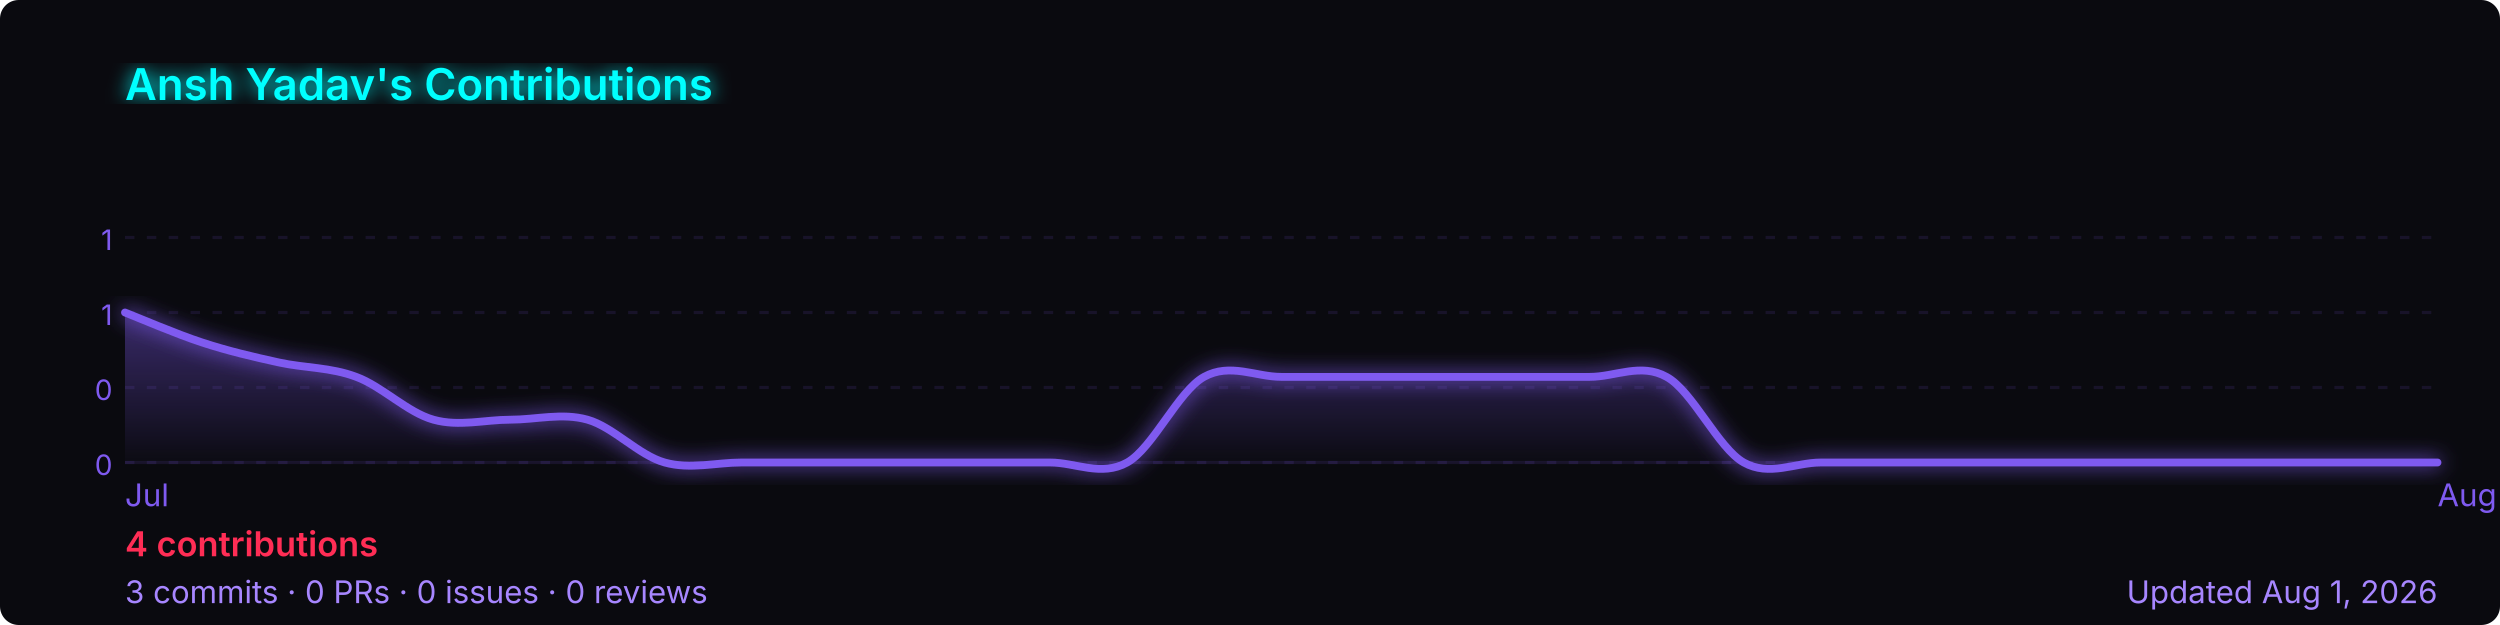
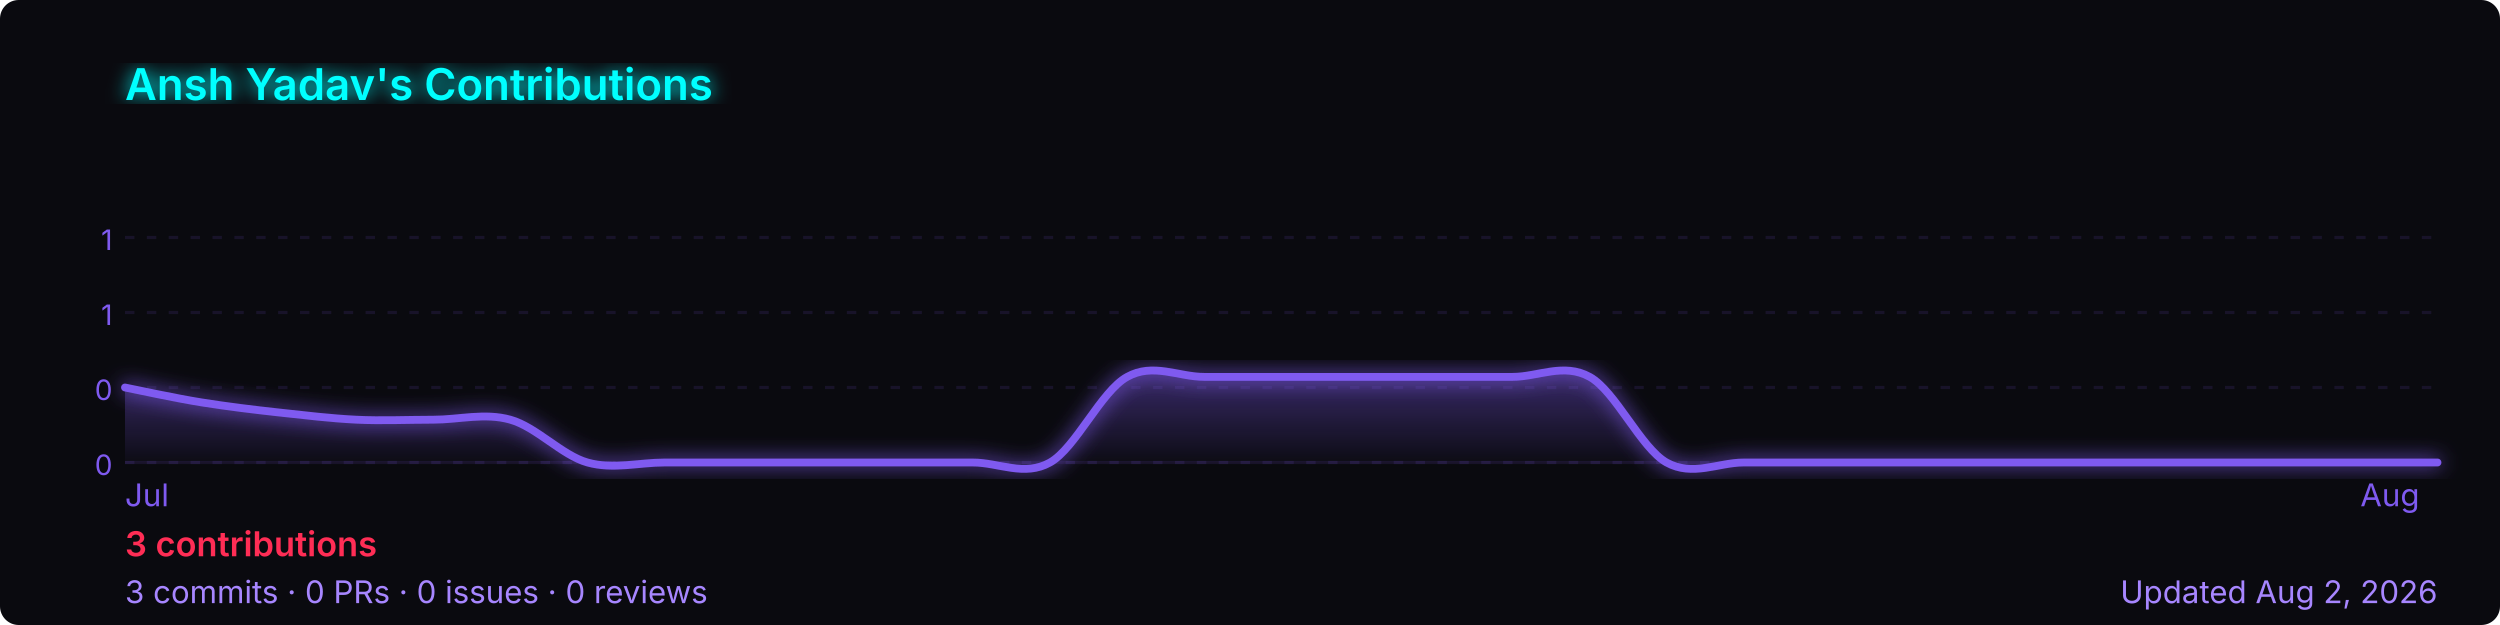
<svg xmlns="http://www.w3.org/2000/svg" width="800" height="200" viewBox="0 0 800 200" role="img" aria-label="Ansh Yadav's GitHub contribution graph">
  <defs>
-     <linearGradient id="area-dcwq9" x1="0" y1="0" x2="0" y2="1">
+     <linearGradient id="area-kv3zm" x1="0" y1="0" x2="0" y2="1">
      <stop offset="0%" stop-color="rgba(127,90,240,0.4)" />
      <stop offset="100%" stop-color="rgba(127,90,240,0)" />
    </linearGradient>
-     <filter id="glow-dcwq9">
+     <filter id="glow-kv3zm">
      <feGaussianBlur stdDeviation="3" result="blur" />
      <feMerge>
        <feMergeNode in="blur" />
        <feMergeNode in="SourceGraphic" />
      </feMerge>
    </filter>
  </defs>
  <rect width="800" height="200" rx="6" fill="#0a0a0f" />
-   <text x="40" y="32" font-size="14" font-weight="600" fill="#00ffff" font-family="-apple-system,BlinkMacSystemFont,'Segoe UI',sans-serif" filter="url(#glow-dcwq9)">
+   <text x="40" y="32" font-size="14" font-weight="600" fill="#00ffff" font-family="-apple-system,BlinkMacSystemFont,'Segoe UI',sans-serif" filter="url(#glow-kv3zm)">
    Ansh Yadav's Contributions
  </text>
  <line x1="40" y1="76.0" x2="780" y2="76.0" stroke="rgba(127,90,240,0.12)" stroke-width="1" stroke-dasharray="3,4" />
  <text x="36" y="80.0" font-size="9" fill="#7f5af0" font-family="-apple-system,BlinkMacSystemFont,'Segoe UI',sans-serif" text-anchor="end">1</text>
  <line x1="40" y1="100.0" x2="780" y2="100.0" stroke="rgba(127,90,240,0.12)" stroke-width="1" stroke-dasharray="3,4" />
  <text x="36" y="104.0" font-size="9" fill="#7f5af0" font-family="-apple-system,BlinkMacSystemFont,'Segoe UI',sans-serif" text-anchor="end">1</text>
  <line x1="40" y1="124.0" x2="780" y2="124.0" stroke="rgba(127,90,240,0.12)" stroke-width="1" stroke-dasharray="3,4" />
  <text x="36" y="128.0" font-size="9" fill="#7f5af0" font-family="-apple-system,BlinkMacSystemFont,'Segoe UI',sans-serif" text-anchor="end">0</text>
  <line x1="40" y1="148.0" x2="780" y2="148.0" stroke="rgba(127,90,240,0.12)" stroke-width="1" stroke-dasharray="3,4" />
  <text x="36" y="152.0" font-size="9" fill="#7f5af0" font-family="-apple-system,BlinkMacSystemFont,'Segoe UI',sans-serif" text-anchor="end">0</text>
  <line x1="40" y1="148" x2="780" y2="148" stroke="rgba(127,90,240,0.12)" stroke-width="1" />
-   <path d="M 40.0,100.0 C 44.1,101.6 56.4,106.9 64.7,109.6 C 72.9,112.3 81.1,114.2 89.3,116.0 C 97.6,117.8 105.8,117.5 114.0,120.6 C 122.2,123.6 130.4,132.0 138.7,134.3 C 146.9,136.6 155.1,134.3 163.3,134.3 C 171.6,134.3 179.8,132.0 188.0,134.3 C 196.2,136.6 204.4,145.7 212.7,148.0 C 220.9,150.3 229.1,148.0 237.3,148.0 C 245.6,148.0 253.8,148.0 262.0,148.0 C 270.2,148.0 278.4,148.0 286.7,148.0 C 294.9,148.0 303.1,148.0 311.3,148.0 C 319.6,148.0 327.8,148.0 336.0,148.0 C 344.2,148.0 352.4,152.6 360.7,148.0 C 368.9,143.4 377.1,125.1 385.3,120.6 C 393.6,116.0 401.8,120.6 410.0,120.6 C 418.2,120.6 426.4,120.6 434.7,120.6 C 442.9,120.6 451.1,120.6 459.3,120.6 C 467.6,120.6 475.8,120.6 484.0,120.6 C 492.2,120.6 500.4,120.6 508.7,120.6 C 516.9,120.6 525.1,116.0 533.3,120.6 C 541.6,125.1 549.8,143.4 558.0,148.0 C 566.2,152.6 574.4,148.0 582.7,148.0 C 590.9,148.0 599.1,148.0 607.3,148.0 C 615.6,148.0 623.8,148.0 632.0,148.0 C 640.2,148.0 648.4,148.0 656.7,148.0 C 664.9,148.0 673.1,148.0 681.3,148.0 C 689.6,148.0 697.8,148.0 706.0,148.0 C 714.2,148.0 722.4,148.0 730.7,148.0 C 738.9,148.0 747.1,148.0 755.3,148.0 C 763.6,148.0 775.9,148.0 780.0,148.0 L 780.0,148 L 40.0,148 Z" fill="url(#area-dcwq9)" />
-   <path d="M 40.0,100.0 C 44.1,101.6 56.4,106.9 64.7,109.6 C 72.9,112.3 81.1,114.2 89.3,116.0 C 97.6,117.8 105.8,117.5 114.0,120.6 C 122.2,123.6 130.4,132.0 138.7,134.3 C 146.9,136.6 155.1,134.3 163.3,134.3 C 171.6,134.3 179.8,132.0 188.0,134.3 C 196.2,136.6 204.4,145.7 212.7,148.0 C 220.9,150.3 229.1,148.0 237.3,148.0 C 245.6,148.0 253.8,148.0 262.0,148.0 C 270.2,148.0 278.4,148.0 286.7,148.0 C 294.9,148.0 303.1,148.0 311.3,148.0 C 319.6,148.0 327.8,148.0 336.0,148.0 C 344.2,148.0 352.4,152.6 360.7,148.0 C 368.9,143.4 377.1,125.1 385.3,120.6 C 393.6,116.0 401.8,120.6 410.0,120.6 C 418.2,120.6 426.4,120.6 434.7,120.6 C 442.9,120.6 451.1,120.6 459.3,120.6 C 467.6,120.6 475.8,120.6 484.0,120.6 C 492.2,120.6 500.4,120.6 508.7,120.6 C 516.9,120.6 525.1,116.0 533.3,120.6 C 541.6,125.1 549.8,143.4 558.0,148.0 C 566.2,152.6 574.4,148.0 582.7,148.0 C 590.9,148.0 599.1,148.0 607.3,148.0 C 615.6,148.0 623.8,148.0 632.0,148.0 C 640.2,148.0 648.4,148.0 656.7,148.0 C 664.9,148.0 673.1,148.0 681.3,148.0 C 689.6,148.0 697.8,148.0 706.0,148.0 C 714.2,148.0 722.4,148.0 730.7,148.0 C 738.9,148.0 747.1,148.0 755.3,148.0 C 763.6,148.0 775.9,148.0 780.0,148.0" fill="none" stroke="#7f5af0" stroke-width="2.5" stroke-linejoin="round" stroke-linecap="round" filter="url(#glow-dcwq9)" />
+   <path d="M 40.0,124.0 C 44.1,124.8 56.4,127.5 64.7,128.8 C 72.9,130.1 81.1,131.1 89.3,132.0 C 97.6,132.9 105.8,133.9 114.0,134.3 C 122.2,134.7 130.4,134.3 138.7,134.3 C 146.9,134.3 155.1,132.0 163.3,134.3 C 171.6,136.6 179.8,145.7 188.0,148.0 C 196.2,150.3 204.4,148.0 212.7,148.0 C 220.9,148.0 229.1,148.0 237.3,148.0 C 245.6,148.0 253.8,148.0 262.0,148.0 C 270.2,148.0 278.4,148.0 286.7,148.0 C 294.9,148.0 303.1,148.0 311.3,148.0 C 319.6,148.0 327.8,152.6 336.0,148.0 C 344.2,143.4 352.4,125.1 360.7,120.6 C 368.9,116.0 377.1,120.6 385.3,120.6 C 393.6,120.6 401.8,120.6 410.0,120.6 C 418.2,120.6 426.4,120.6 434.7,120.6 C 442.9,120.6 451.1,120.6 459.3,120.6 C 467.6,120.6 475.8,120.6 484.0,120.6 C 492.2,120.6 500.4,116.0 508.7,120.6 C 516.9,125.1 525.1,143.4 533.3,148.0 C 541.6,152.6 549.8,148.0 558.0,148.0 C 566.2,148.0 574.4,148.0 582.7,148.0 C 590.9,148.0 599.1,148.0 607.3,148.0 C 615.6,148.0 623.8,148.0 632.0,148.0 C 640.2,148.0 648.4,148.0 656.7,148.0 C 664.9,148.0 673.1,148.0 681.3,148.0 C 689.6,148.0 697.8,148.0 706.0,148.0 C 714.2,148.0 722.4,148.0 730.7,148.0 C 738.9,148.0 747.1,148.0 755.3,148.0 C 763.6,148.0 775.9,148.0 780.0,148.0 L 780.0,148 L 40.0,148 Z" fill="url(#area-kv3zm)" />
+   <path d="M 40.0,124.0 C 44.1,124.8 56.4,127.5 64.7,128.8 C 72.9,130.1 81.1,131.1 89.3,132.0 C 97.6,132.9 105.8,133.9 114.0,134.3 C 122.2,134.7 130.4,134.3 138.7,134.3 C 146.9,134.3 155.1,132.0 163.3,134.3 C 171.6,136.6 179.8,145.7 188.0,148.0 C 196.2,150.3 204.4,148.0 212.7,148.0 C 220.9,148.0 229.1,148.0 237.3,148.0 C 245.6,148.0 253.8,148.0 262.0,148.0 C 270.2,148.0 278.4,148.0 286.7,148.0 C 294.9,148.0 303.1,148.0 311.3,148.0 C 319.6,148.0 327.8,152.6 336.0,148.0 C 344.2,143.4 352.4,125.1 360.7,120.6 C 368.9,116.0 377.1,120.6 385.3,120.6 C 393.6,120.6 401.8,120.6 410.0,120.6 C 418.2,120.6 426.4,120.6 434.7,120.6 C 442.9,120.6 451.1,120.6 459.3,120.6 C 467.6,120.6 475.8,120.6 484.0,120.6 C 492.2,120.6 500.4,116.0 508.7,120.6 C 516.9,125.1 525.1,143.4 533.3,148.0 C 541.6,152.6 549.8,148.0 558.0,148.0 C 566.2,148.0 574.4,148.0 582.7,148.0 C 590.9,148.0 599.1,148.0 607.3,148.0 C 615.6,148.0 623.8,148.0 632.0,148.0 C 640.2,148.0 648.4,148.0 656.7,148.0 C 664.9,148.0 673.1,148.0 681.3,148.0 C 689.6,148.0 697.8,148.0 706.0,148.0 C 714.2,148.0 722.4,148.0 730.7,148.0 C 738.9,148.0 747.1,148.0 755.3,148.0 C 763.6,148.0 775.9,148.0 780.0,148.0" fill="none" stroke="#7f5af0" stroke-width="2.5" stroke-linejoin="round" stroke-linecap="round" filter="url(#glow-kv3zm)" />
  <text x="40.0" y="162" font-size="10" fill="#7f5af0" font-family="-apple-system,BlinkMacSystemFont,'Segoe UI',sans-serif">Jul</text>
-   <text x="780.0" y="162" font-size="10" fill="#7f5af0" font-family="-apple-system,BlinkMacSystemFont,'Segoe UI',sans-serif">Aug</text>
+   <text x="755.3" y="162" font-size="10" fill="#7f5af0" font-family="-apple-system,BlinkMacSystemFont,'Segoe UI',sans-serif">Aug</text>
  <text x="40" y="178" font-size="11" font-weight="600" fill="#ff2d55" font-family="-apple-system,BlinkMacSystemFont,'Segoe UI',sans-serif">
-     4 contributions
+     3 contributions
  </text>
  <text x="40" y="193" font-size="10" fill="#a786ff" font-family="-apple-system,BlinkMacSystemFont,'Segoe UI',sans-serif">
    3 commits · 0 PRs · 0 issues · 0 reviews
  </text>
  <text x="780" y="193" font-size="10" fill="#a786ff" text-anchor="end" font-family="-apple-system,BlinkMacSystemFont,'Segoe UI',sans-serif">
-     Updated Aug 1, 2026
+     Updated Aug 2, 2026
  </text>
</svg>
